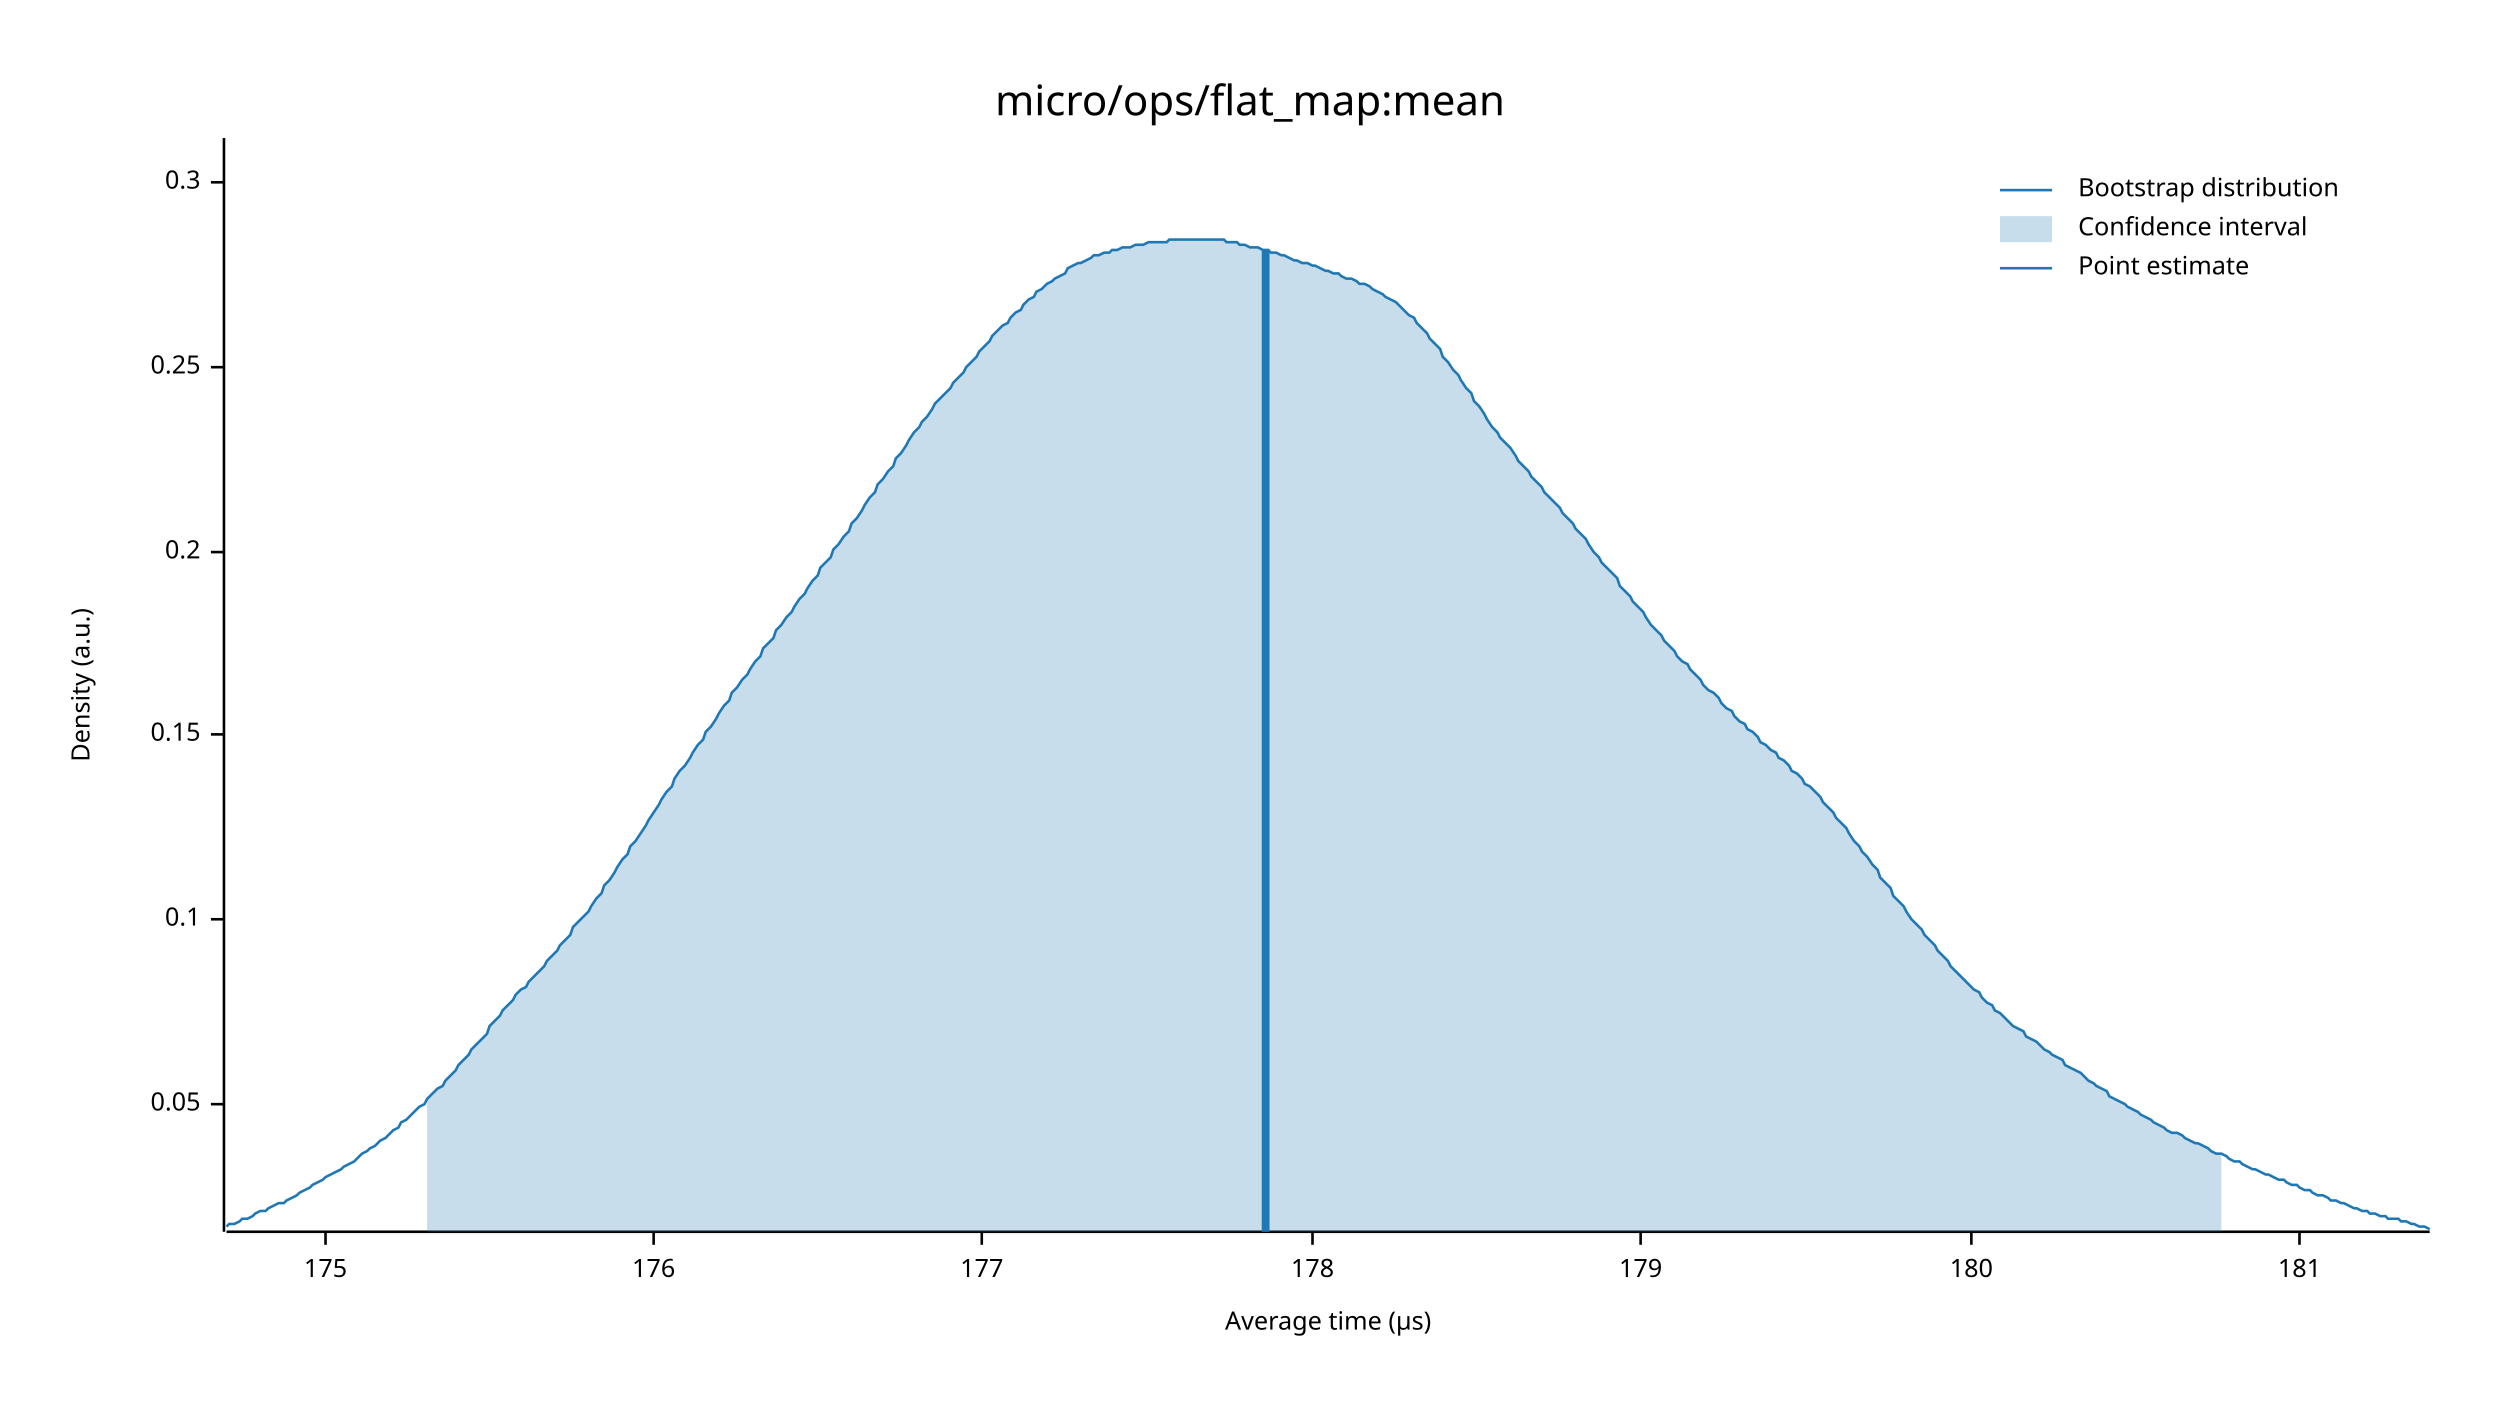
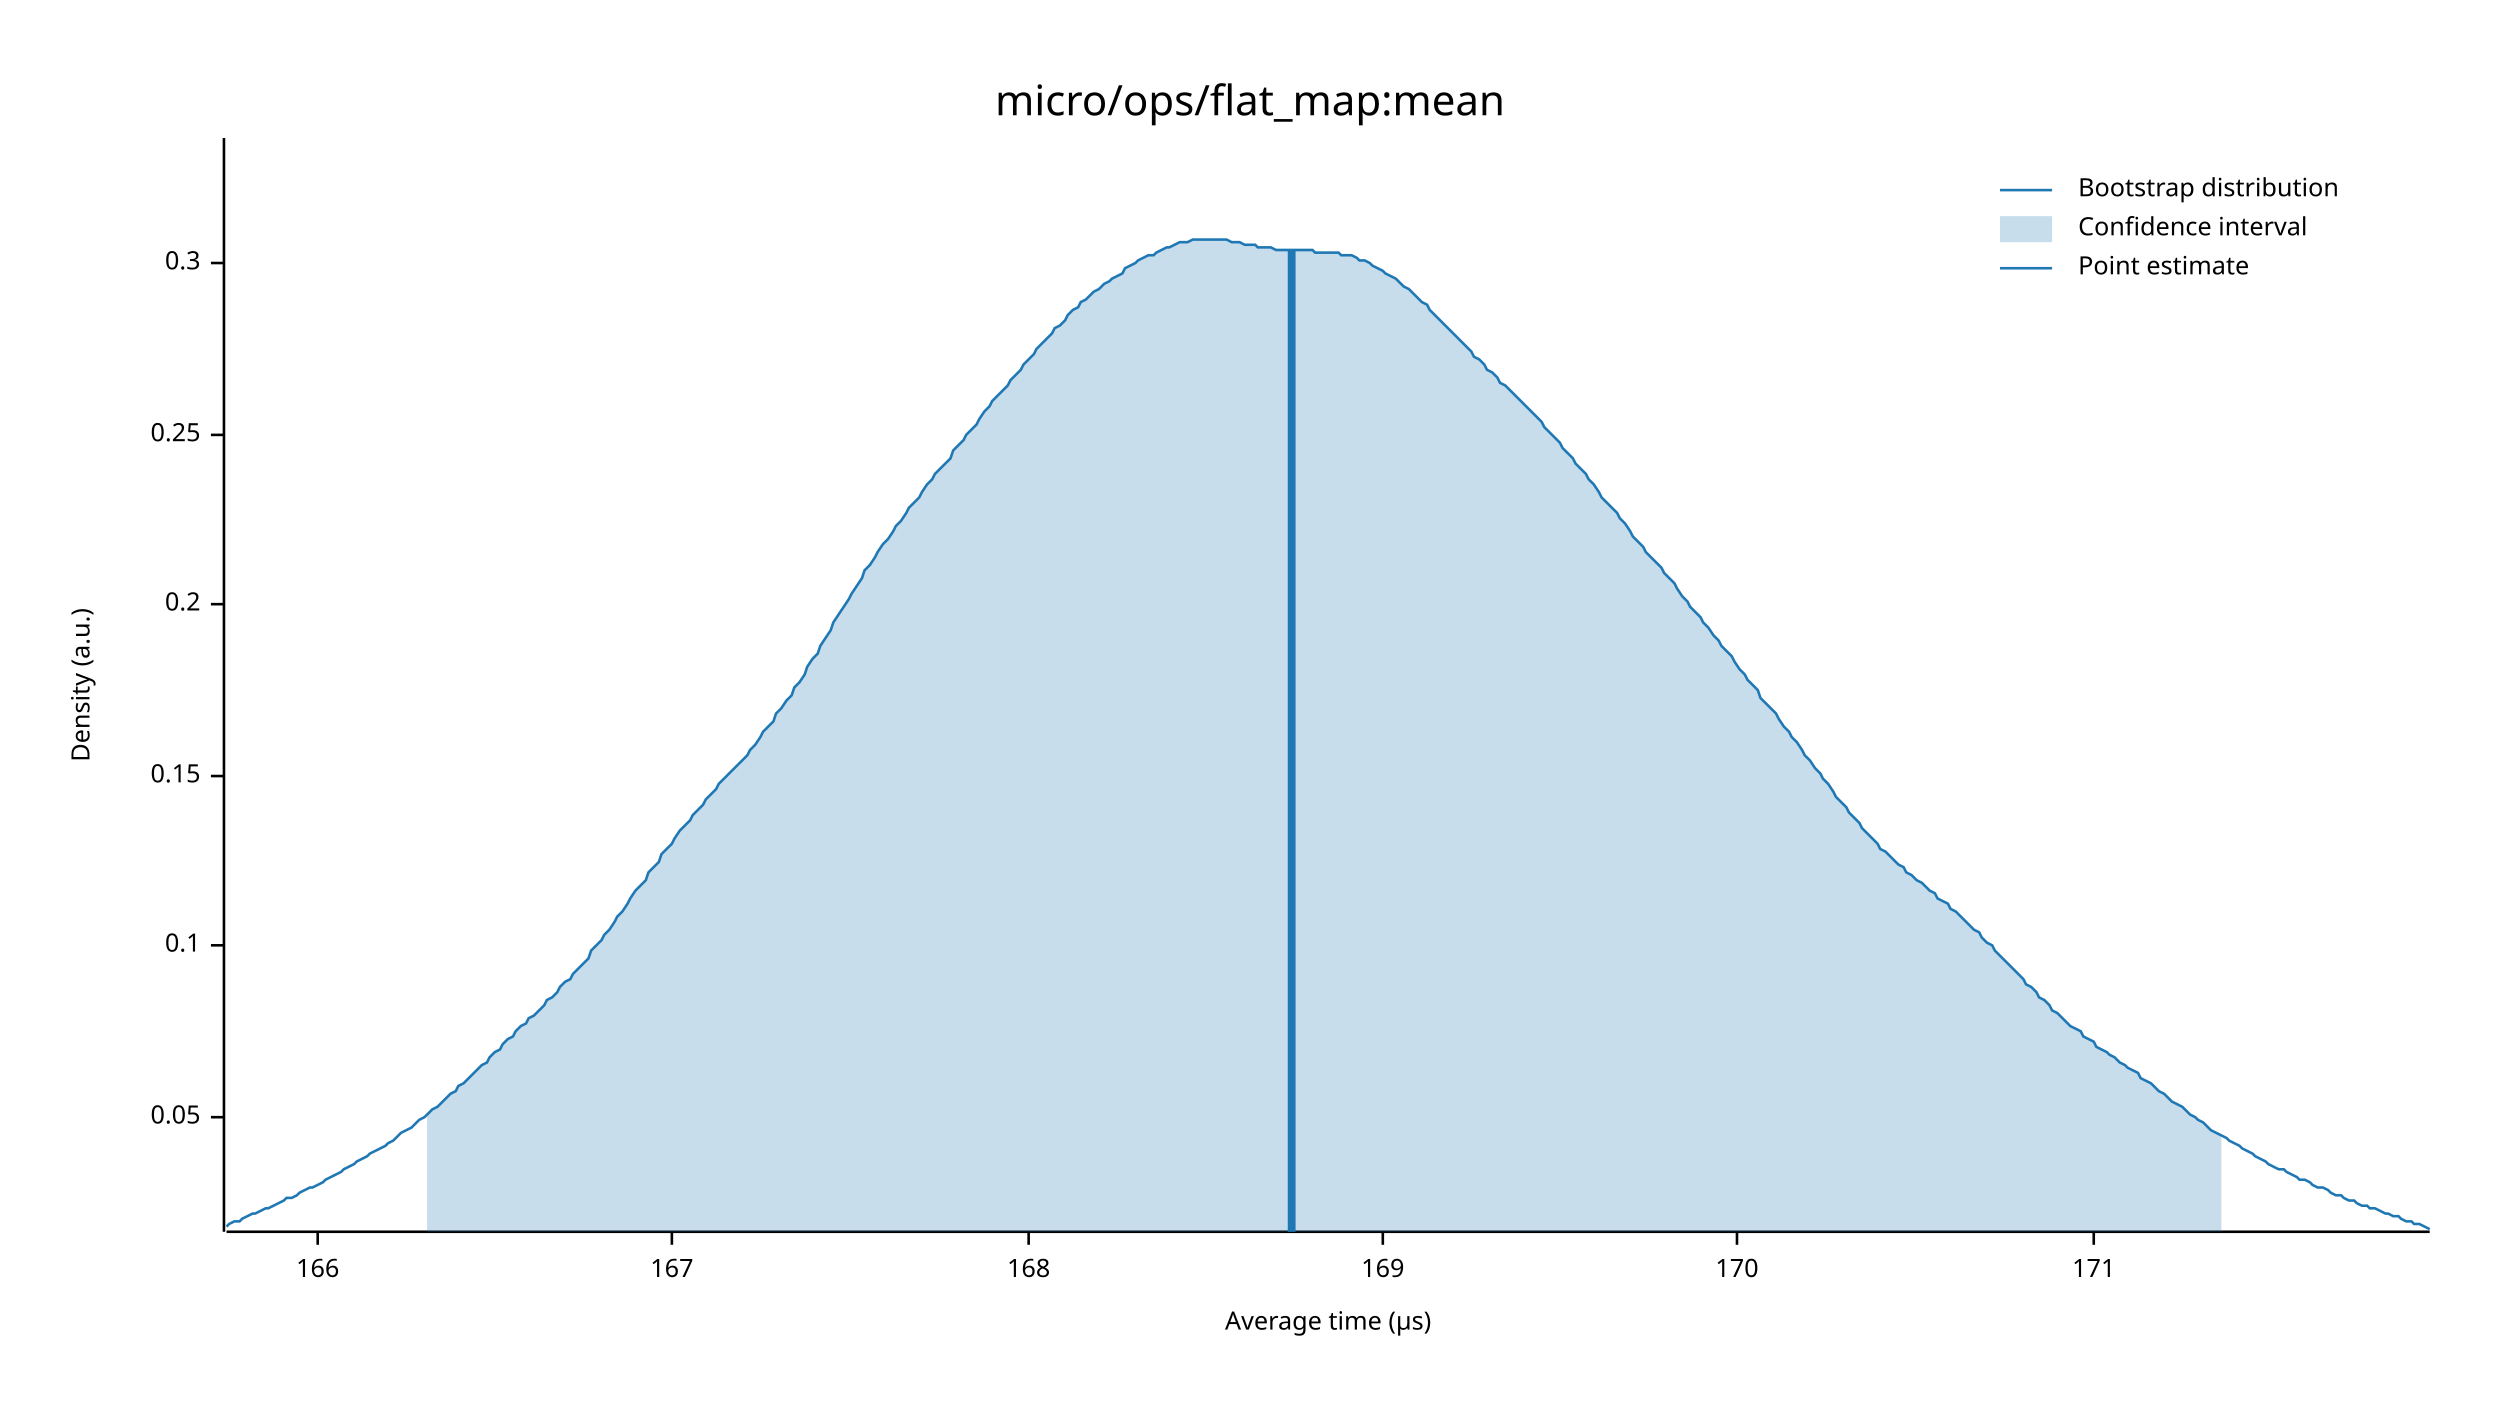
<svg xmlns="http://www.w3.org/2000/svg" width="960" height="540" viewBox="0 0 960 540">
  <text x="480" y="32" dy="0.76em" text-anchor="middle" font-family="sans-serif" font-size="16.129" opacity="1" fill="#000000">
micro/ops/flat_map:mean
</text>
  <text x="27" y="263" dy="0.76em" text-anchor="middle" font-family="sans-serif" font-size="9.677" opacity="1" fill="#000000" transform="rotate(270, 27, 263)">
Density (a.u.)
</text>
  <text x="510" y="513" dy="-0.5ex" text-anchor="middle" font-family="sans-serif" font-size="9.677" opacity="1" fill="#000000">
Average time (µs)
</text>
  <polyline fill="none" opacity="1" stroke="#000000" stroke-width="1" points="86,53 86,473 " />
-   <text x="77" y="424" dy="0.5ex" text-anchor="end" font-family="sans-serif" font-size="9.677" opacity="1" fill="#000000">
+   <text x="77" y="429" dy="0.5ex" text-anchor="end" font-family="sans-serif" font-size="9.677" opacity="1" fill="#000000">
0.05
</text>
-   <polyline fill="none" opacity="1" stroke="#000000" stroke-width="1" points="81,424 86,424 " />
-   <text x="77" y="353" dy="0.5ex" text-anchor="end" font-family="sans-serif" font-size="9.677" opacity="1" fill="#000000">
+   <polyline fill="none" opacity="1" stroke="#000000" stroke-width="1" points="81,429 86,429 " />
+   <text x="77" y="363" dy="0.5ex" text-anchor="end" font-family="sans-serif" font-size="9.677" opacity="1" fill="#000000">
0.1
</text>
-   <polyline fill="none" opacity="1" stroke="#000000" stroke-width="1" points="81,353 86,353 " />
-   <text x="77" y="282" dy="0.5ex" text-anchor="end" font-family="sans-serif" font-size="9.677" opacity="1" fill="#000000">
+   <polyline fill="none" opacity="1" stroke="#000000" stroke-width="1" points="81,363 86,363 " />
+   <text x="77" y="298" dy="0.5ex" text-anchor="end" font-family="sans-serif" font-size="9.677" opacity="1" fill="#000000">
0.15
</text>
-   <polyline fill="none" opacity="1" stroke="#000000" stroke-width="1" points="81,282 86,282 " />
-   <text x="77" y="212" dy="0.5ex" text-anchor="end" font-family="sans-serif" font-size="9.677" opacity="1" fill="#000000">
+   <polyline fill="none" opacity="1" stroke="#000000" stroke-width="1" points="81,298 86,298 " />
+   <text x="77" y="232" dy="0.5ex" text-anchor="end" font-family="sans-serif" font-size="9.677" opacity="1" fill="#000000">
0.2
</text>
-   <polyline fill="none" opacity="1" stroke="#000000" stroke-width="1" points="81,212 86,212 " />
-   <text x="77" y="141" dy="0.5ex" text-anchor="end" font-family="sans-serif" font-size="9.677" opacity="1" fill="#000000">
+   <polyline fill="none" opacity="1" stroke="#000000" stroke-width="1" points="81,232 86,232 " />
+   <text x="77" y="167" dy="0.5ex" text-anchor="end" font-family="sans-serif" font-size="9.677" opacity="1" fill="#000000">
0.25
</text>
-   <polyline fill="none" opacity="1" stroke="#000000" stroke-width="1" points="81,141 86,141 " />
-   <text x="77" y="70" dy="0.5ex" text-anchor="end" font-family="sans-serif" font-size="9.677" opacity="1" fill="#000000">
+   <polyline fill="none" opacity="1" stroke="#000000" stroke-width="1" points="81,167 86,167 " />
+   <text x="77" y="101" dy="0.5ex" text-anchor="end" font-family="sans-serif" font-size="9.677" opacity="1" fill="#000000">
0.3
</text>
-   <polyline fill="none" opacity="1" stroke="#000000" stroke-width="1" points="81,70 86,70 " />
+   <polyline fill="none" opacity="1" stroke="#000000" stroke-width="1" points="81,101 86,101 " />
  <polyline fill="none" opacity="1" stroke="#000000" stroke-width="1" points="87,473 933,473 " />
-   <text x="125" y="483" dy="0.76em" text-anchor="middle" font-family="sans-serif" font-size="9.677" opacity="1" fill="#000000">
- 175
+   <text x="122" y="483" dy="0.76em" text-anchor="middle" font-family="sans-serif" font-size="9.677" opacity="1" fill="#000000">
+ 166
</text>
-   <polyline fill="none" opacity="1" stroke="#000000" stroke-width="1" points="125,473 125,478 " />
-   <text x="251" y="483" dy="0.76em" text-anchor="middle" font-family="sans-serif" font-size="9.677" opacity="1" fill="#000000">
- 176
+   <polyline fill="none" opacity="1" stroke="#000000" stroke-width="1" points="122,473 122,478 " />
+   <text x="258" y="483" dy="0.76em" text-anchor="middle" font-family="sans-serif" font-size="9.677" opacity="1" fill="#000000">
+ 167
</text>
-   <polyline fill="none" opacity="1" stroke="#000000" stroke-width="1" points="251,473 251,478 " />
-   <text x="377" y="483" dy="0.76em" text-anchor="middle" font-family="sans-serif" font-size="9.677" opacity="1" fill="#000000">
- 177
+   <polyline fill="none" opacity="1" stroke="#000000" stroke-width="1" points="258,473 258,478 " />
+   <text x="395" y="483" dy="0.76em" text-anchor="middle" font-family="sans-serif" font-size="9.677" opacity="1" fill="#000000">
+ 168
</text>
-   <polyline fill="none" opacity="1" stroke="#000000" stroke-width="1" points="377,473 377,478 " />
-   <text x="504" y="483" dy="0.76em" text-anchor="middle" font-family="sans-serif" font-size="9.677" opacity="1" fill="#000000">
- 178
+   <polyline fill="none" opacity="1" stroke="#000000" stroke-width="1" points="395,473 395,478 " />
+   <text x="531" y="483" dy="0.76em" text-anchor="middle" font-family="sans-serif" font-size="9.677" opacity="1" fill="#000000">
+ 169
</text>
-   <polyline fill="none" opacity="1" stroke="#000000" stroke-width="1" points="504,473 504,478 " />
-   <text x="630" y="483" dy="0.76em" text-anchor="middle" font-family="sans-serif" font-size="9.677" opacity="1" fill="#000000">
- 179
+   <polyline fill="none" opacity="1" stroke="#000000" stroke-width="1" points="531,473 531,478 " />
+   <text x="667" y="483" dy="0.76em" text-anchor="middle" font-family="sans-serif" font-size="9.677" opacity="1" fill="#000000">
+ 170
</text>
-   <polyline fill="none" opacity="1" stroke="#000000" stroke-width="1" points="630,473 630,478 " />
-   <text x="757" y="483" dy="0.76em" text-anchor="middle" font-family="sans-serif" font-size="9.677" opacity="1" fill="#000000">
- 180
+   <polyline fill="none" opacity="1" stroke="#000000" stroke-width="1" points="667,473 667,478 " />
+   <text x="804" y="483" dy="0.76em" text-anchor="middle" font-family="sans-serif" font-size="9.677" opacity="1" fill="#000000">
+ 171
</text>
-   <polyline fill="none" opacity="1" stroke="#000000" stroke-width="1" points="757,473 757,478 " />
-   <text x="883" y="483" dy="0.76em" text-anchor="middle" font-family="sans-serif" font-size="9.677" opacity="1" fill="#000000">
- 181
- </text>
-   <polyline fill="none" opacity="1" stroke="#000000" stroke-width="1" points="883,473 883,478 " />
-   <polyline fill="none" opacity="1" stroke="#1F78B4" stroke-width="1" points="87,471 88,470 90,470 92,469 93,468 95,468 97,467 98,466 100,465 102,465 103,464 105,463 107,462 109,462 110,461 112,460 114,459 115,458 117,457 119,456 120,455 122,454 124,453 125,452 127,451 129,450 131,449 132,448 134,447 136,446 137,445 139,443 141,442 142,441 144,440 146,438 148,437 149,436 151,434 153,433 154,431 156,430 158,428 159,427 161,425 163,424 164,422 166,420 168,418 170,417 171,415 173,413 175,411 176,409 178,407 180,405 181,403 183,401 185,399 187,397 188,394 190,392 192,390 193,388 195,386 197,384 198,382 200,380 202,379 203,377 205,375 207,373 209,371 210,369 212,367 214,365 215,363 217,361 219,359 220,356 222,354 224,352 226,350 227,348 229,345 231,343 232,340 234,338 236,335 237,333 239,330 241,328 242,325 244,323 246,320 248,317 249,315 251,312 253,309 254,307 256,304 258,302 259,299 261,296 263,294 265,291 266,289 268,286 270,284 271,281 273,279 275,276 276,274 278,271 280,269 281,266 283,264 285,261 287,259 288,257 290,254 292,252 293,249 295,247 297,245 298,242 300,240 302,237 304,235 305,233 307,230 309,228 310,226 312,223 314,221 315,218 317,216 319,214 320,211 322,209 324,206 326,204 327,201 329,199 331,196 332,194 334,191 336,189 337,186 339,184 341,181 343,179 344,176 346,174 348,171 349,169 351,166 353,164 354,162 356,160 358,157 359,155 361,153 363,151 365,149 366,147 368,145 370,143 371,141 373,139 375,137 376,135 378,133 380,131 381,129 383,127 385,125 387,124 388,122 390,120 392,119 393,117 395,115 397,114 398,112 400,111 402,109 404,108 405,107 407,106 409,105 410,103 412,102 414,101 415,101 417,100 419,99 420,98 422,98 424,97 426,97 427,96 429,96 431,95 432,95 434,95 436,94 437,94 439,94 441,93 443,93 444,93 446,93 448,93 449,92 451,92 453,92 454,92 456,92 458,92 459,92 461,92 463,92 465,92 466,92 468,92 470,92 471,93 473,93 475,93 476,94 478,94 480,95 482,95 483,95 485,96 487,96 488,97 490,97 492,98 493,98 495,99 497,100 498,100 500,101 502,101 504,102 505,102 507,103 509,104 510,104 512,105 514,105 515,106 517,107 519,107 521,108 522,109 524,109 526,110 527,111 529,112 531,113 532,114 534,115 536,116 537,117 539,119 541,121 543,122 544,124 546,126 548,128 549,130 551,132 553,134 554,137 556,139 558,142 560,144 561,146 563,149 565,151 566,154 568,156 570,159 571,161 573,164 575,166 576,168 578,170 580,172 582,175 583,177 585,179 587,181 588,183 590,185 592,187 593,189 595,191 597,193 599,195 600,197 602,199 604,201 605,203 607,205 609,207 610,209 612,212 614,214 615,216 617,218 619,220 621,222 622,225 624,227 626,229 627,231 629,233 631,235 632,237 634,240 636,242 638,244 639,246 641,248 643,250 644,252 646,254 648,255 649,257 651,259 653,261 654,263 656,265 658,266 660,268 661,270 663,272 665,273 666,275 668,277 670,278 671,280 673,281 675,283 676,285 678,286 680,288 682,289 683,291 685,292 687,294 688,296 690,297 692,299 693,301 695,302 697,304 699,306 700,308 702,310 704,312 705,314 707,316 709,318 710,320 712,323 714,325 715,327 717,329 719,332 721,334 722,337 724,339 726,341 727,344 729,346 731,348 732,350 734,353 736,355 738,357 739,359 741,361 743,363 744,365 746,367 748,369 749,371 751,373 753,375 754,376 756,378 758,380 760,381 761,383 763,385 765,386 766,388 768,389 770,391 771,392 773,394 775,395 777,396 778,398 780,399 782,400 783,401 785,403 787,404 788,405 790,406 792,407 793,409 795,410 797,411 799,412 800,413 802,415 804,416 805,417 807,418 809,419 810,421 812,422 814,423 816,424 817,425 819,426 821,427 822,428 824,429 826,430 827,431 829,432 831,433 832,434 834,435 836,435 838,436 839,437 841,438 843,439 844,439 846,440 848,441 849,442 851,443 853,443 855,444 856,445 858,446 860,446 861,447 863,448 865,449 866,449 868,450 870,451 871,451 873,452 875,453 877,453 878,454 880,455 882,455 883,456 885,457 887,457 888,458 890,459 892,459 894,460 895,461 897,461 899,462 900,462 902,463 904,464 905,464 907,465 909,465 910,466 912,466 914,467 916,467 917,468 919,468 921,468 922,469 924,469 926,470 927,470 929,471 931,471 933,472 " />
-   <polygon opacity="0.25" fill="#1F78B4" points="164,422 166,420 168,418 170,417 171,415 173,413 175,411 176,409 178,407 180,405 181,403 183,401 185,399 187,397 188,394 190,392 192,390 193,388 195,386 197,384 198,382 200,380 202,379 203,377 205,375 207,373 209,371 210,369 212,367 214,365 215,363 217,361 219,359 220,356 222,354 224,352 226,350 227,348 229,345 231,343 232,340 234,338 236,335 237,333 239,330 241,328 242,325 244,323 246,320 248,317 249,315 251,312 253,309 254,307 256,304 258,302 259,299 261,296 263,294 265,291 266,289 268,286 270,284 271,281 273,279 275,276 276,274 278,271 280,269 281,266 283,264 285,261 287,259 288,257 290,254 292,252 293,249 295,247 297,245 298,242 300,240 302,237 304,235 305,233 307,230 309,228 310,226 312,223 314,221 315,218 317,216 319,214 320,211 322,209 324,206 326,204 327,201 329,199 331,196 332,194 334,191 336,189 337,186 339,184 341,181 343,179 344,176 346,174 348,171 349,169 351,166 353,164 354,162 356,160 358,157 359,155 361,153 363,151 365,149 366,147 368,145 370,143 371,141 373,139 375,137 376,135 378,133 380,131 381,129 383,127 385,125 387,124 388,122 390,120 392,119 393,117 395,115 397,114 398,112 400,111 402,109 404,108 405,107 407,106 409,105 410,103 412,102 414,101 415,101 417,100 419,99 420,98 422,98 424,97 426,97 427,96 429,96 431,95 432,95 434,95 436,94 437,94 439,94 441,93 443,93 444,93 446,93 448,93 449,92 451,92 453,92 454,92 456,92 458,92 459,92 461,92 463,92 465,92 466,92 468,92 470,92 471,93 473,93 475,93 476,94 478,94 480,95 482,95 483,95 485,96 487,96 488,97 490,97 492,98 493,98 495,99 497,100 498,100 500,101 502,101 504,102 505,102 507,103 509,104 510,104 512,105 514,105 515,106 517,107 519,107 521,108 522,109 524,109 526,110 527,111 529,112 531,113 532,114 534,115 536,116 537,117 539,119 541,121 543,122 544,124 546,126 548,128 549,130 551,132 553,134 554,137 556,139 558,142 560,144 561,146 563,149 565,151 566,154 568,156 570,159 571,161 573,164 575,166 576,168 578,170 580,172 582,175 583,177 585,179 587,181 588,183 590,185 592,187 593,189 595,191 597,193 599,195 600,197 602,199 604,201 605,203 607,205 609,207 610,209 612,212 614,214 615,216 617,218 619,220 621,222 622,225 624,227 626,229 627,231 629,233 631,235 632,237 634,240 636,242 638,244 639,246 641,248 643,250 644,252 646,254 648,255 649,257 651,259 653,261 654,263 656,265 658,266 660,268 661,270 663,272 665,273 666,275 668,277 670,278 671,280 673,281 675,283 676,285 678,286 680,288 682,289 683,291 685,292 687,294 688,296 690,297 692,299 693,301 695,302 697,304 699,306 700,308 702,310 704,312 705,314 707,316 709,318 710,320 712,323 714,325 715,327 717,329 719,332 721,334 722,337 724,339 726,341 727,344 729,346 731,348 732,350 734,353 736,355 738,357 739,359 741,361 743,363 744,365 746,367 748,369 749,371 751,373 753,375 754,376 756,378 758,380 760,381 761,383 763,385 765,386 766,388 768,389 770,391 771,392 773,394 775,395 777,396 778,398 780,399 782,400 783,401 785,403 787,404 788,405 790,406 792,407 793,409 795,410 797,411 799,412 800,413 802,415 804,416 805,417 807,418 809,419 810,421 812,422 814,423 816,424 817,425 819,426 821,427 822,428 824,429 826,430 827,431 829,432 831,433 832,434 834,435 836,435 838,436 839,437 841,438 843,439 844,439 846,440 848,441 849,442 851,443 853,443 853,473 164,473 " />
-   <polyline fill="none" opacity="1" stroke="#1F78B4" stroke-width="3" points="486,473 486,96 " />
+   <polyline fill="none" opacity="1" stroke="#000000" stroke-width="1" points="804,473 804,478 " />
+   <polyline fill="none" opacity="1" stroke="#1F78B4" stroke-width="1" points="87,471 88,470 90,469 92,469 93,468 95,467 97,466 98,466 100,465 102,464 103,464 105,463 107,462 109,461 110,460 112,460 114,459 115,458 117,457 119,456 120,456 122,455 124,454 125,453 127,452 129,451 131,450 132,449 134,448 136,447 137,446 139,445 141,444 142,443 144,442 146,441 148,440 149,439 151,438 153,436 154,435 156,434 158,433 159,432 161,430 163,429 164,428 166,426 168,425 170,423 171,422 173,420 175,419 176,417 178,416 180,414 181,413 183,411 185,409 187,408 188,406 190,404 192,403 193,401 195,399 197,398 198,396 200,394 202,393 203,391 205,390 207,388 209,386 210,384 212,383 214,381 215,379 217,377 219,376 220,374 222,372 224,370 226,368 227,365 229,363 231,361 232,359 234,357 236,354 237,352 239,350 241,347 242,345 244,342 246,340 248,338 249,335 251,333 253,331 254,328 256,326 258,324 259,322 261,319 263,317 265,315 266,313 268,311 270,309 271,307 273,305 275,303 276,301 278,299 280,297 281,296 283,294 285,292 287,290 288,288 290,286 292,283 293,281 295,279 297,277 298,274 300,272 302,269 304,267 305,264 307,262 309,259 310,256 312,253 314,251 315,248 317,245 319,242 320,239 322,236 324,233 326,230 327,228 329,225 331,222 332,219 334,217 336,214 337,212 339,209 341,207 343,204 344,202 346,200 348,197 349,195 351,193 353,191 354,189 356,186 358,184 359,182 361,180 363,178 365,176 366,173 368,171 370,169 371,167 373,165 375,163 376,161 378,158 380,156 381,154 383,152 385,150 387,148 388,146 390,144 392,142 393,140 395,138 397,136 398,134 400,132 402,130 404,128 405,126 407,125 409,123 410,121 412,119 414,118 415,116 417,115 419,113 420,112 422,111 424,109 426,108 427,107 429,106 431,105 432,103 434,102 436,101 437,100 439,99 441,98 443,98 444,97 446,96 448,95 449,95 451,94 453,93 454,93 456,93 458,92 459,92 461,92 463,92 465,92 466,92 468,92 470,92 471,92 473,93 475,93 476,93 478,94 480,94 482,94 483,95 485,95 487,95 488,95 490,96 492,96 493,96 495,96 497,96 498,96 500,96 502,96 504,96 505,97 507,97 509,97 510,97 512,97 514,97 515,98 517,98 519,98 521,99 522,100 524,100 526,101 527,102 529,103 531,104 532,105 534,106 536,107 537,108 539,110 541,111 543,113 544,114 546,116 548,117 549,119 551,121 553,123 554,124 556,126 558,128 560,130 561,131 563,133 565,135 566,137 568,138 570,140 571,142 573,143 575,145 576,147 578,148 580,150 582,152 583,153 585,155 587,157 588,158 590,160 592,162 593,164 595,166 597,168 599,170 600,172 602,174 604,176 605,178 607,180 609,182 610,184 612,186 614,189 615,191 617,193 619,195 621,197 622,199 624,201 626,204 627,206 629,208 631,210 632,212 634,214 636,216 638,218 639,220 641,222 643,224 644,226 646,229 648,231 649,233 651,235 653,237 654,239 656,241 658,244 660,246 661,248 663,250 665,252 666,254 668,257 670,259 671,261 673,263 675,265 676,268 678,270 680,272 682,274 683,276 685,279 687,281 688,283 690,285 692,288 693,290 695,292 697,295 699,297 700,299 702,301 704,304 705,306 707,308 709,310 710,312 712,314 714,316 715,318 717,320 719,322 721,324 722,326 724,327 726,329 727,330 729,332 731,333 732,335 734,336 736,338 738,339 739,340 741,342 743,343 744,345 746,346 748,347 749,349 751,350 753,352 754,353 756,355 758,357 760,358 761,360 763,362 765,363 766,365 768,367 770,369 771,370 773,372 775,374 777,376 778,378 780,379 782,381 783,383 785,384 787,386 788,388 790,389 792,391 793,392 795,394 797,395 799,396 800,398 802,399 804,400 805,402 807,403 809,404 810,405 812,406 814,408 816,409 817,410 819,411 821,412 822,414 824,415 826,416 827,417 829,419 831,420 832,421 834,423 836,424 838,425 839,426 841,428 843,429 844,430 846,431 848,433 849,434 851,435 853,436 855,437 856,438 858,439 860,440 861,441 863,442 865,443 866,444 868,445 870,446 871,447 873,448 875,449 877,449 878,450 880,451 882,452 883,453 885,453 887,454 888,455 890,456 892,456 894,457 895,458 897,459 899,459 900,460 902,461 904,461 905,462 907,463 909,463 910,464 912,464 914,465 916,466 917,466 919,467 921,467 922,468 924,469 926,469 927,470 929,470 931,471 933,472 " />
+   <polygon opacity="0.25" fill="#1F78B4" points="164,428 166,426 168,425 170,423 171,422 173,420 175,419 176,417 178,416 180,414 181,413 183,411 185,409 187,408 188,406 190,404 192,403 193,401 195,399 197,398 198,396 200,394 202,393 203,391 205,390 207,388 209,386 210,384 212,383 214,381 215,379 217,377 219,376 220,374 222,372 224,370 226,368 227,365 229,363 231,361 232,359 234,357 236,354 237,352 239,350 241,347 242,345 244,342 246,340 248,338 249,335 251,333 253,331 254,328 256,326 258,324 259,322 261,319 263,317 265,315 266,313 268,311 270,309 271,307 273,305 275,303 276,301 278,299 280,297 281,296 283,294 285,292 287,290 288,288 290,286 292,283 293,281 295,279 297,277 298,274 300,272 302,269 304,267 305,264 307,262 309,259 310,256 312,253 314,251 315,248 317,245 319,242 320,239 322,236 324,233 326,230 327,228 329,225 331,222 332,219 334,217 336,214 337,212 339,209 341,207 343,204 344,202 346,200 348,197 349,195 351,193 353,191 354,189 356,186 358,184 359,182 361,180 363,178 365,176 366,173 368,171 370,169 371,167 373,165 375,163 376,161 378,158 380,156 381,154 383,152 385,150 387,148 388,146 390,144 392,142 393,140 395,138 397,136 398,134 400,132 402,130 404,128 405,126 407,125 409,123 410,121 412,119 414,118 415,116 417,115 419,113 420,112 422,111 424,109 426,108 427,107 429,106 431,105 432,103 434,102 436,101 437,100 439,99 441,98 443,98 444,97 446,96 448,95 449,95 451,94 453,93 454,93 456,93 458,92 459,92 461,92 463,92 465,92 466,92 468,92 470,92 471,92 473,93 475,93 476,93 478,94 480,94 482,94 483,95 485,95 487,95 488,95 490,96 492,96 493,96 495,96 497,96 498,96 500,96 502,96 504,96 505,97 507,97 509,97 510,97 512,97 514,97 515,98 517,98 519,98 521,99 522,100 524,100 526,101 527,102 529,103 531,104 532,105 534,106 536,107 537,108 539,110 541,111 543,113 544,114 546,116 548,117 549,119 551,121 553,123 554,124 556,126 558,128 560,130 561,131 563,133 565,135 566,137 568,138 570,140 571,142 573,143 575,145 576,147 578,148 580,150 582,152 583,153 585,155 587,157 588,158 590,160 592,162 593,164 595,166 597,168 599,170 600,172 602,174 604,176 605,178 607,180 609,182 610,184 612,186 614,189 615,191 617,193 619,195 621,197 622,199 624,201 626,204 627,206 629,208 631,210 632,212 634,214 636,216 638,218 639,220 641,222 643,224 644,226 646,229 648,231 649,233 651,235 653,237 654,239 656,241 658,244 660,246 661,248 663,250 665,252 666,254 668,257 670,259 671,261 673,263 675,265 676,268 678,270 680,272 682,274 683,276 685,279 687,281 688,283 690,285 692,288 693,290 695,292 697,295 699,297 700,299 702,301 704,304 705,306 707,308 709,310 710,312 712,314 714,316 715,318 717,320 719,322 721,324 722,326 724,327 726,329 727,330 729,332 731,333 732,335 734,336 736,338 738,339 739,340 741,342 743,343 744,345 746,346 748,347 749,349 751,350 753,352 754,353 756,355 758,357 760,358 761,360 763,362 765,363 766,365 768,367 770,369 771,370 773,372 775,374 777,376 778,378 780,379 782,381 783,383 785,384 787,386 788,388 790,389 792,391 793,392 795,394 797,395 799,396 800,398 802,399 804,400 805,402 807,403 809,404 810,405 812,406 814,408 816,409 817,410 819,411 821,412 822,414 824,415 826,416 827,417 829,419 831,420 832,421 834,423 836,424 838,425 839,426 841,428 843,429 844,430 846,431 848,433 849,434 851,435 853,436 853,473 164,473 " />
+   <polyline fill="none" opacity="1" stroke="#1F78B4" stroke-width="3" points="496,473 496,96 " />
  <text x="798" y="68" dy="0.76em" text-anchor="start" font-family="sans-serif" font-size="9.677" opacity="1" fill="#000000">
Bootstrap distribution
</text>
  <text x="798" y="83" dy="0.76em" text-anchor="start" font-family="sans-serif" font-size="9.677" opacity="1" fill="#000000">
Confidence interval
</text>
  <text x="798" y="98" dy="0.76em" text-anchor="start" font-family="sans-serif" font-size="9.677" opacity="1" fill="#000000">
Point estimate
</text>
  <polyline fill="none" opacity="1" stroke="#1F78B4" stroke-width="1" points="768,73 788,73 " />
  <rect x="768" y="83" width="20" height="10" opacity="0.25" fill="#1F78B4" stroke="none" />
  <polyline fill="none" opacity="1" stroke="#1F78B4" stroke-width="1" points="768,103 788,103 " />
</svg>
